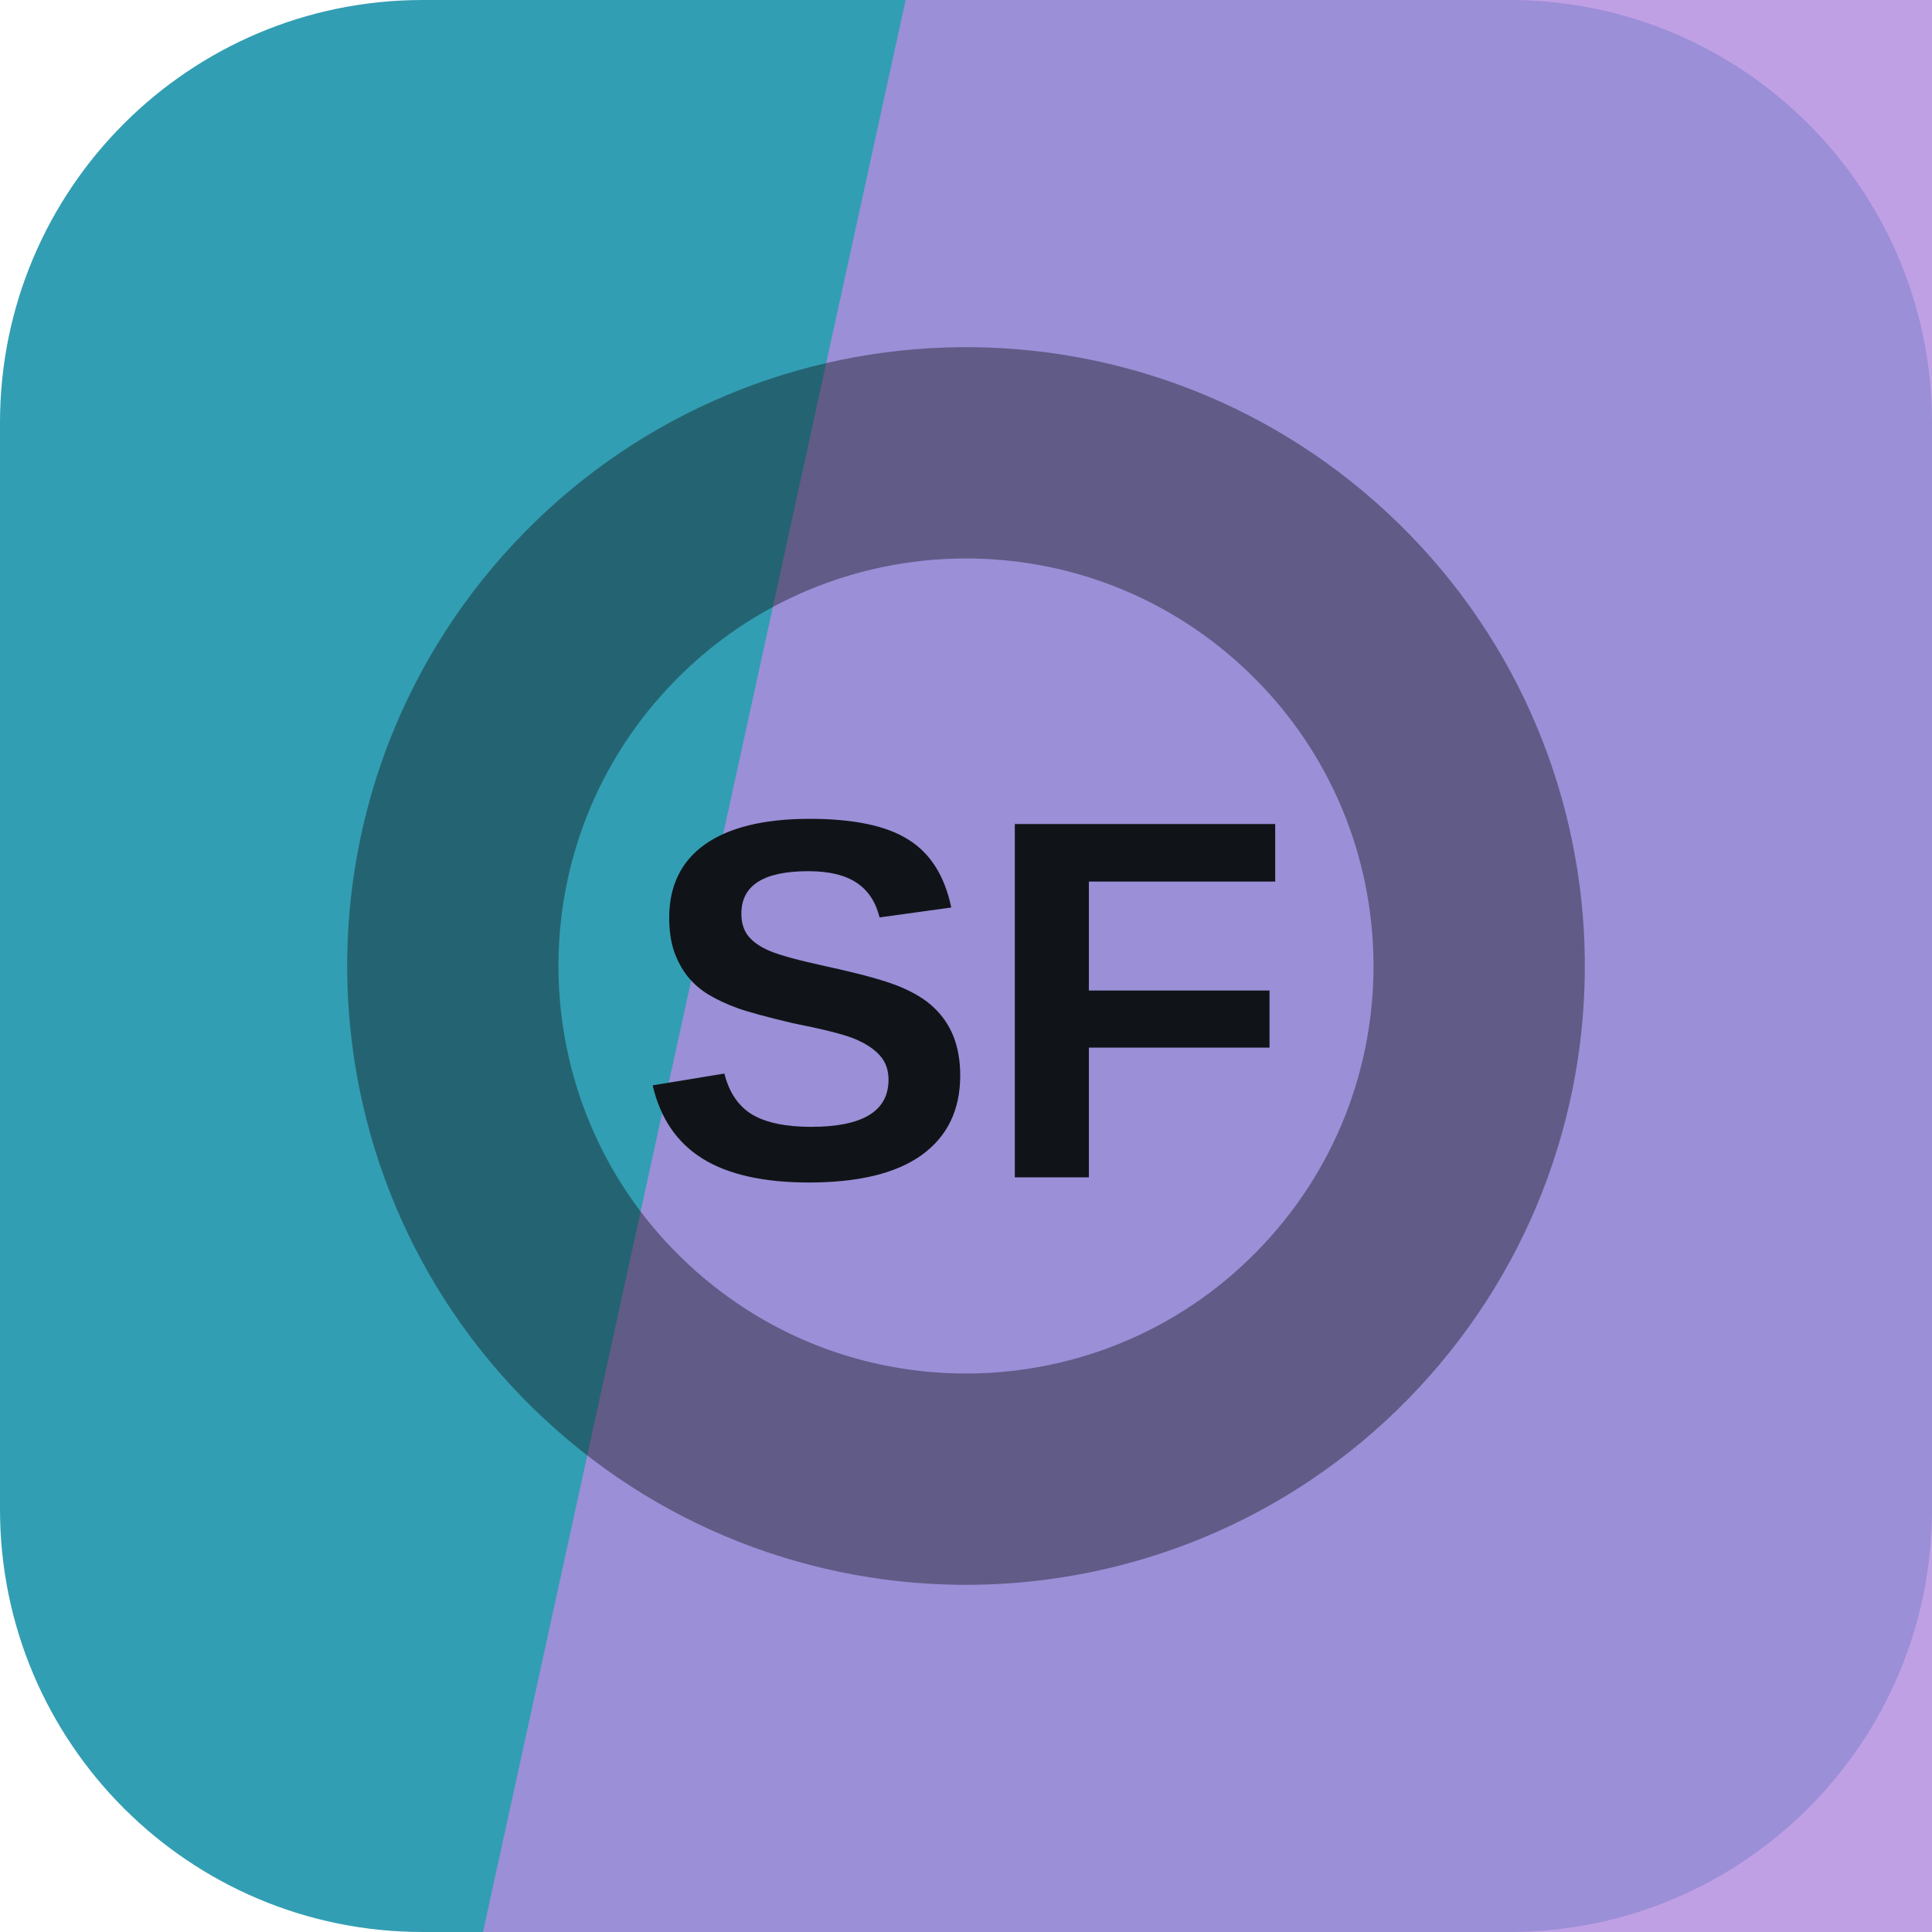
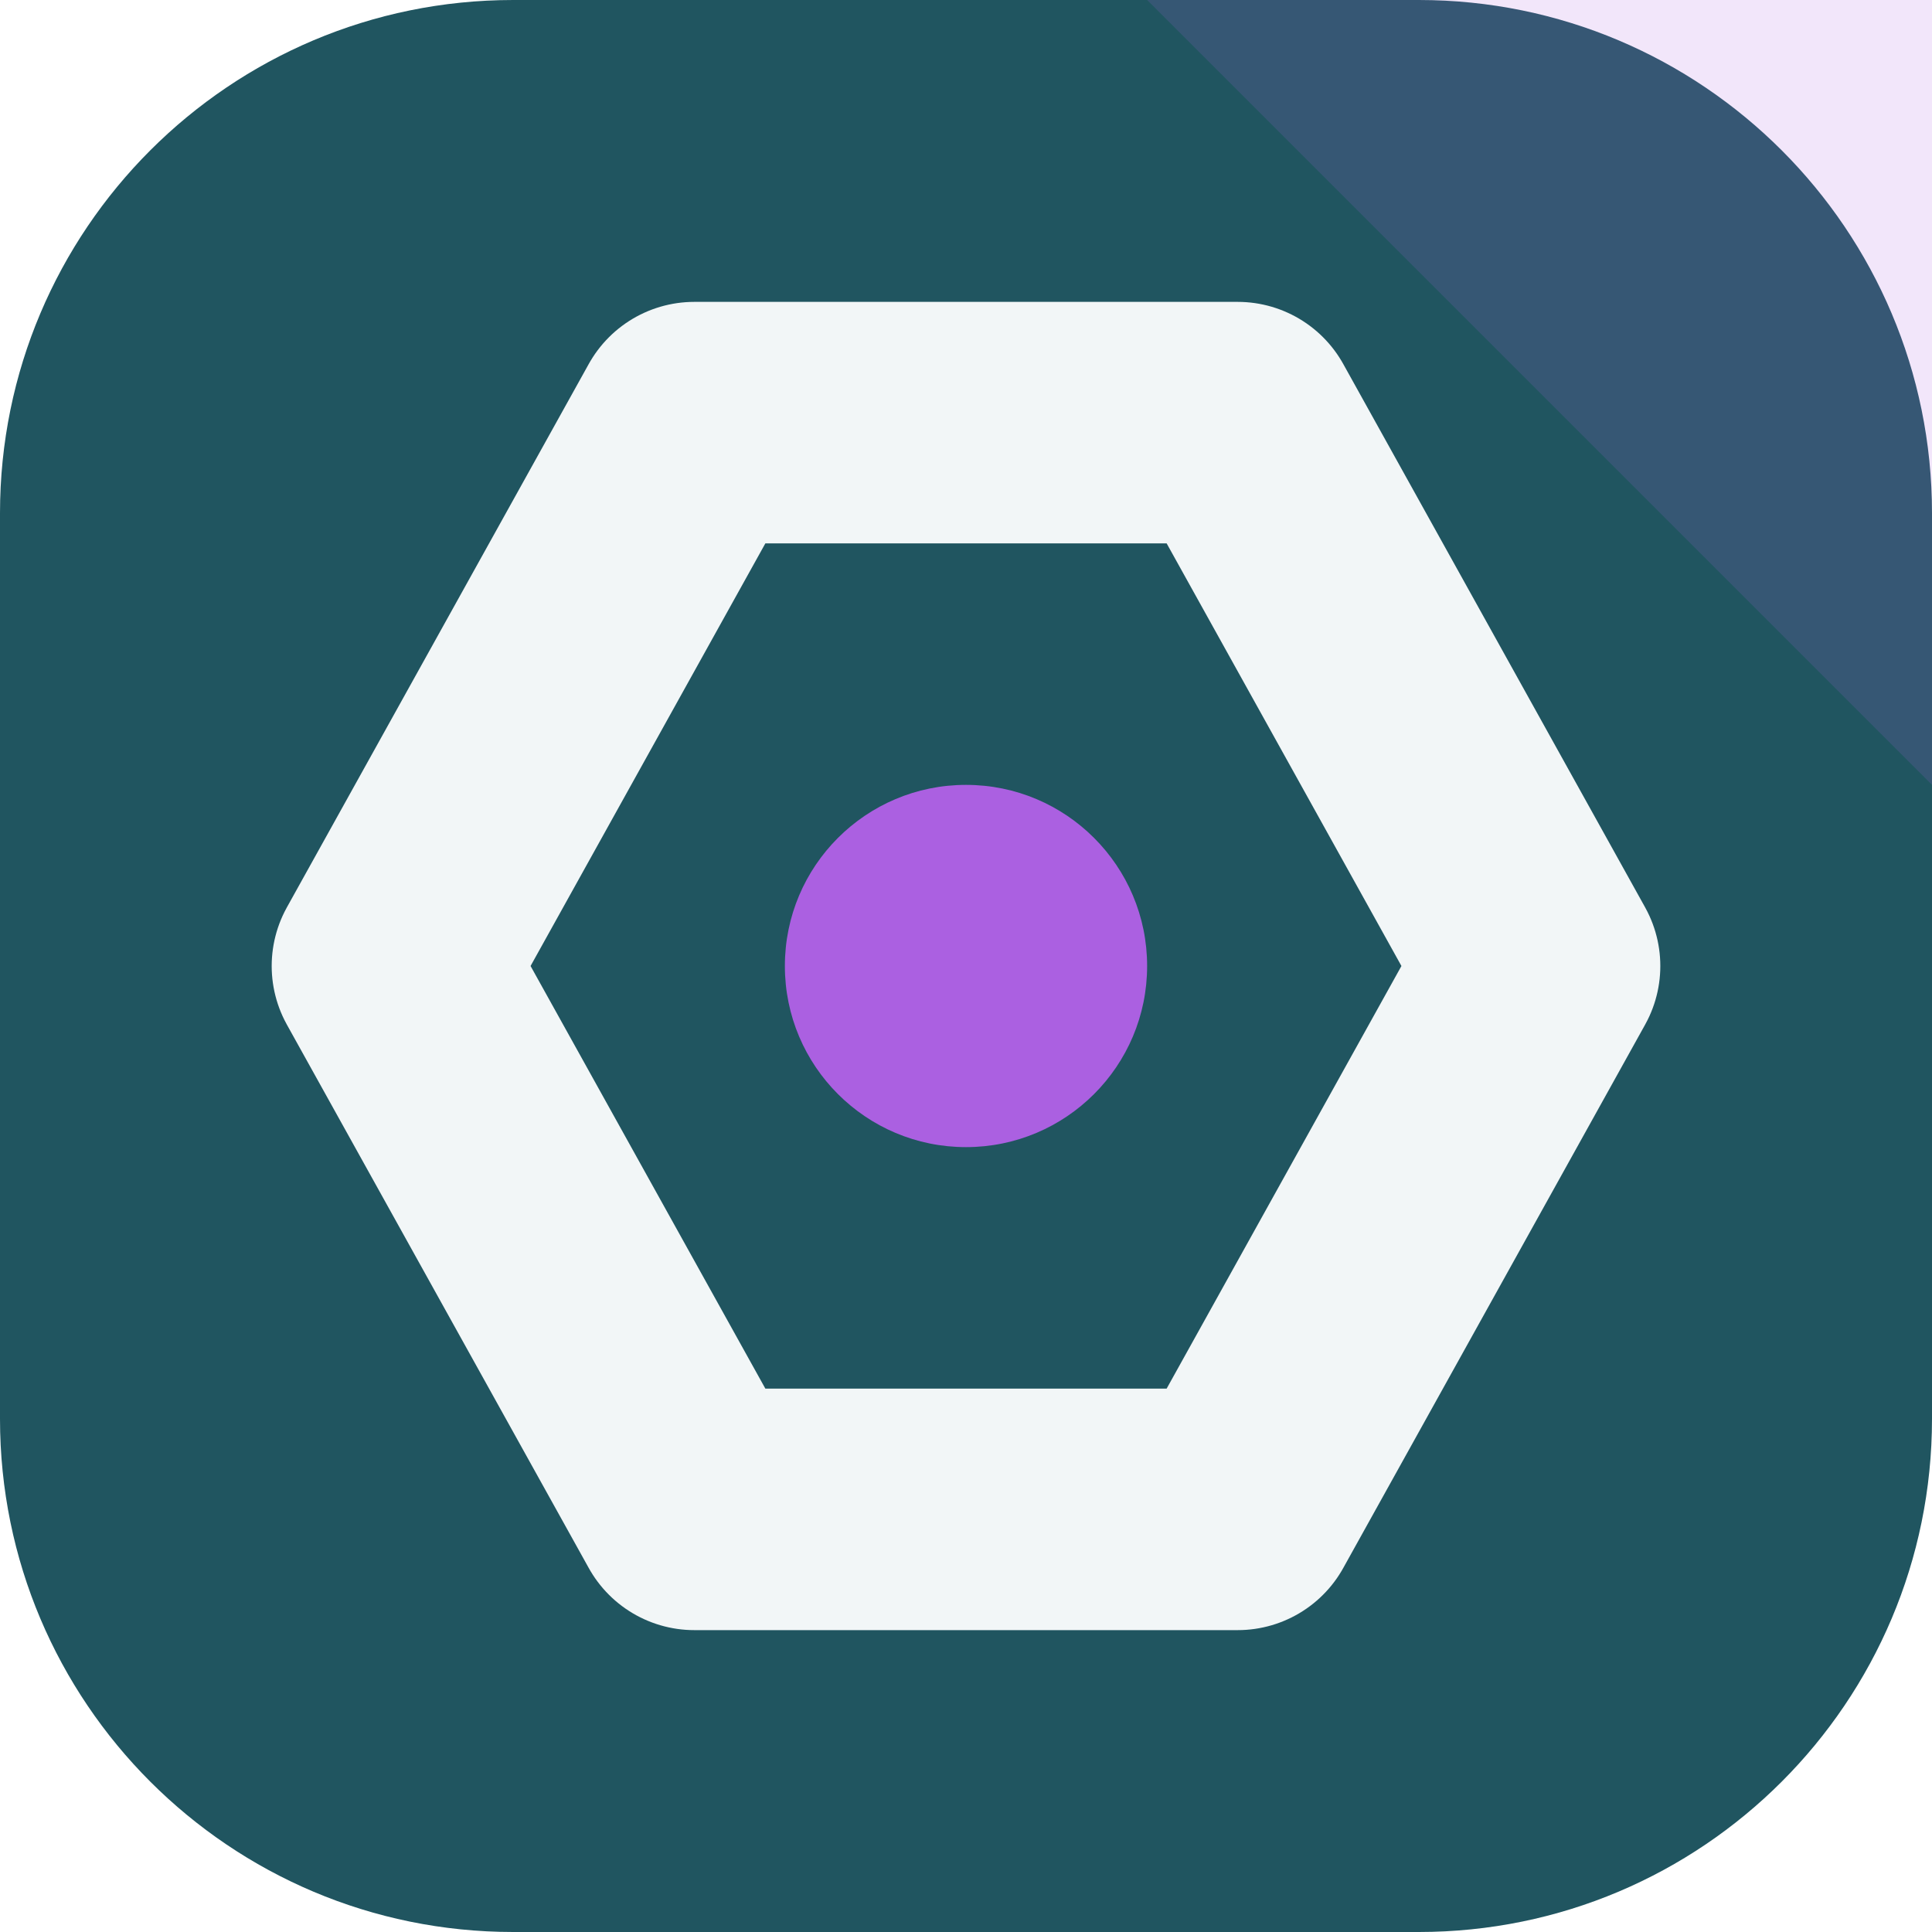
<svg xmlns="http://www.w3.org/2000/svg" width="64" height="64" viewBox="0 0 64 64" role="img">
-   <rect width="64" height="64" rx="14" fill="hsl(190 56% 45%)" />
-   <path d="M30 0h34v64H16Z" fill="hsl(268 57% 71%)" opacity="0.82" />
-   <g transform="rotate(223 32 32)" opacity="0.42">
-     <circle cx="32" cy="32" r="17" fill="none" stroke="#101418" stroke-width="7" />
+   <rect width="64" height="64" rx="17" fill="hsl(190 50% 25%)" />
+   <path d="M64 0v26L38 0Z" fill="hsl(275 68% 63%)" opacity="0.16" />
+   <g transform="rotate(270 32 32)">
+     <path d="M32 13 50 23v18L32 51 14 41V23Z" fill="none" stroke="hsl(190 24% 96%)" stroke-width="8" stroke-linejoin="round" />
+     <circle cx="32" cy="32" r="6" fill="hsl(275 68% 63%)" />
  </g>
-   <text x="32" y="39" text-anchor="middle" fill="#101418" font-family="Arial,Helvetica,sans-serif" font-size="17" font-weight="700" letter-spacing="0">SF</text>
</svg>
